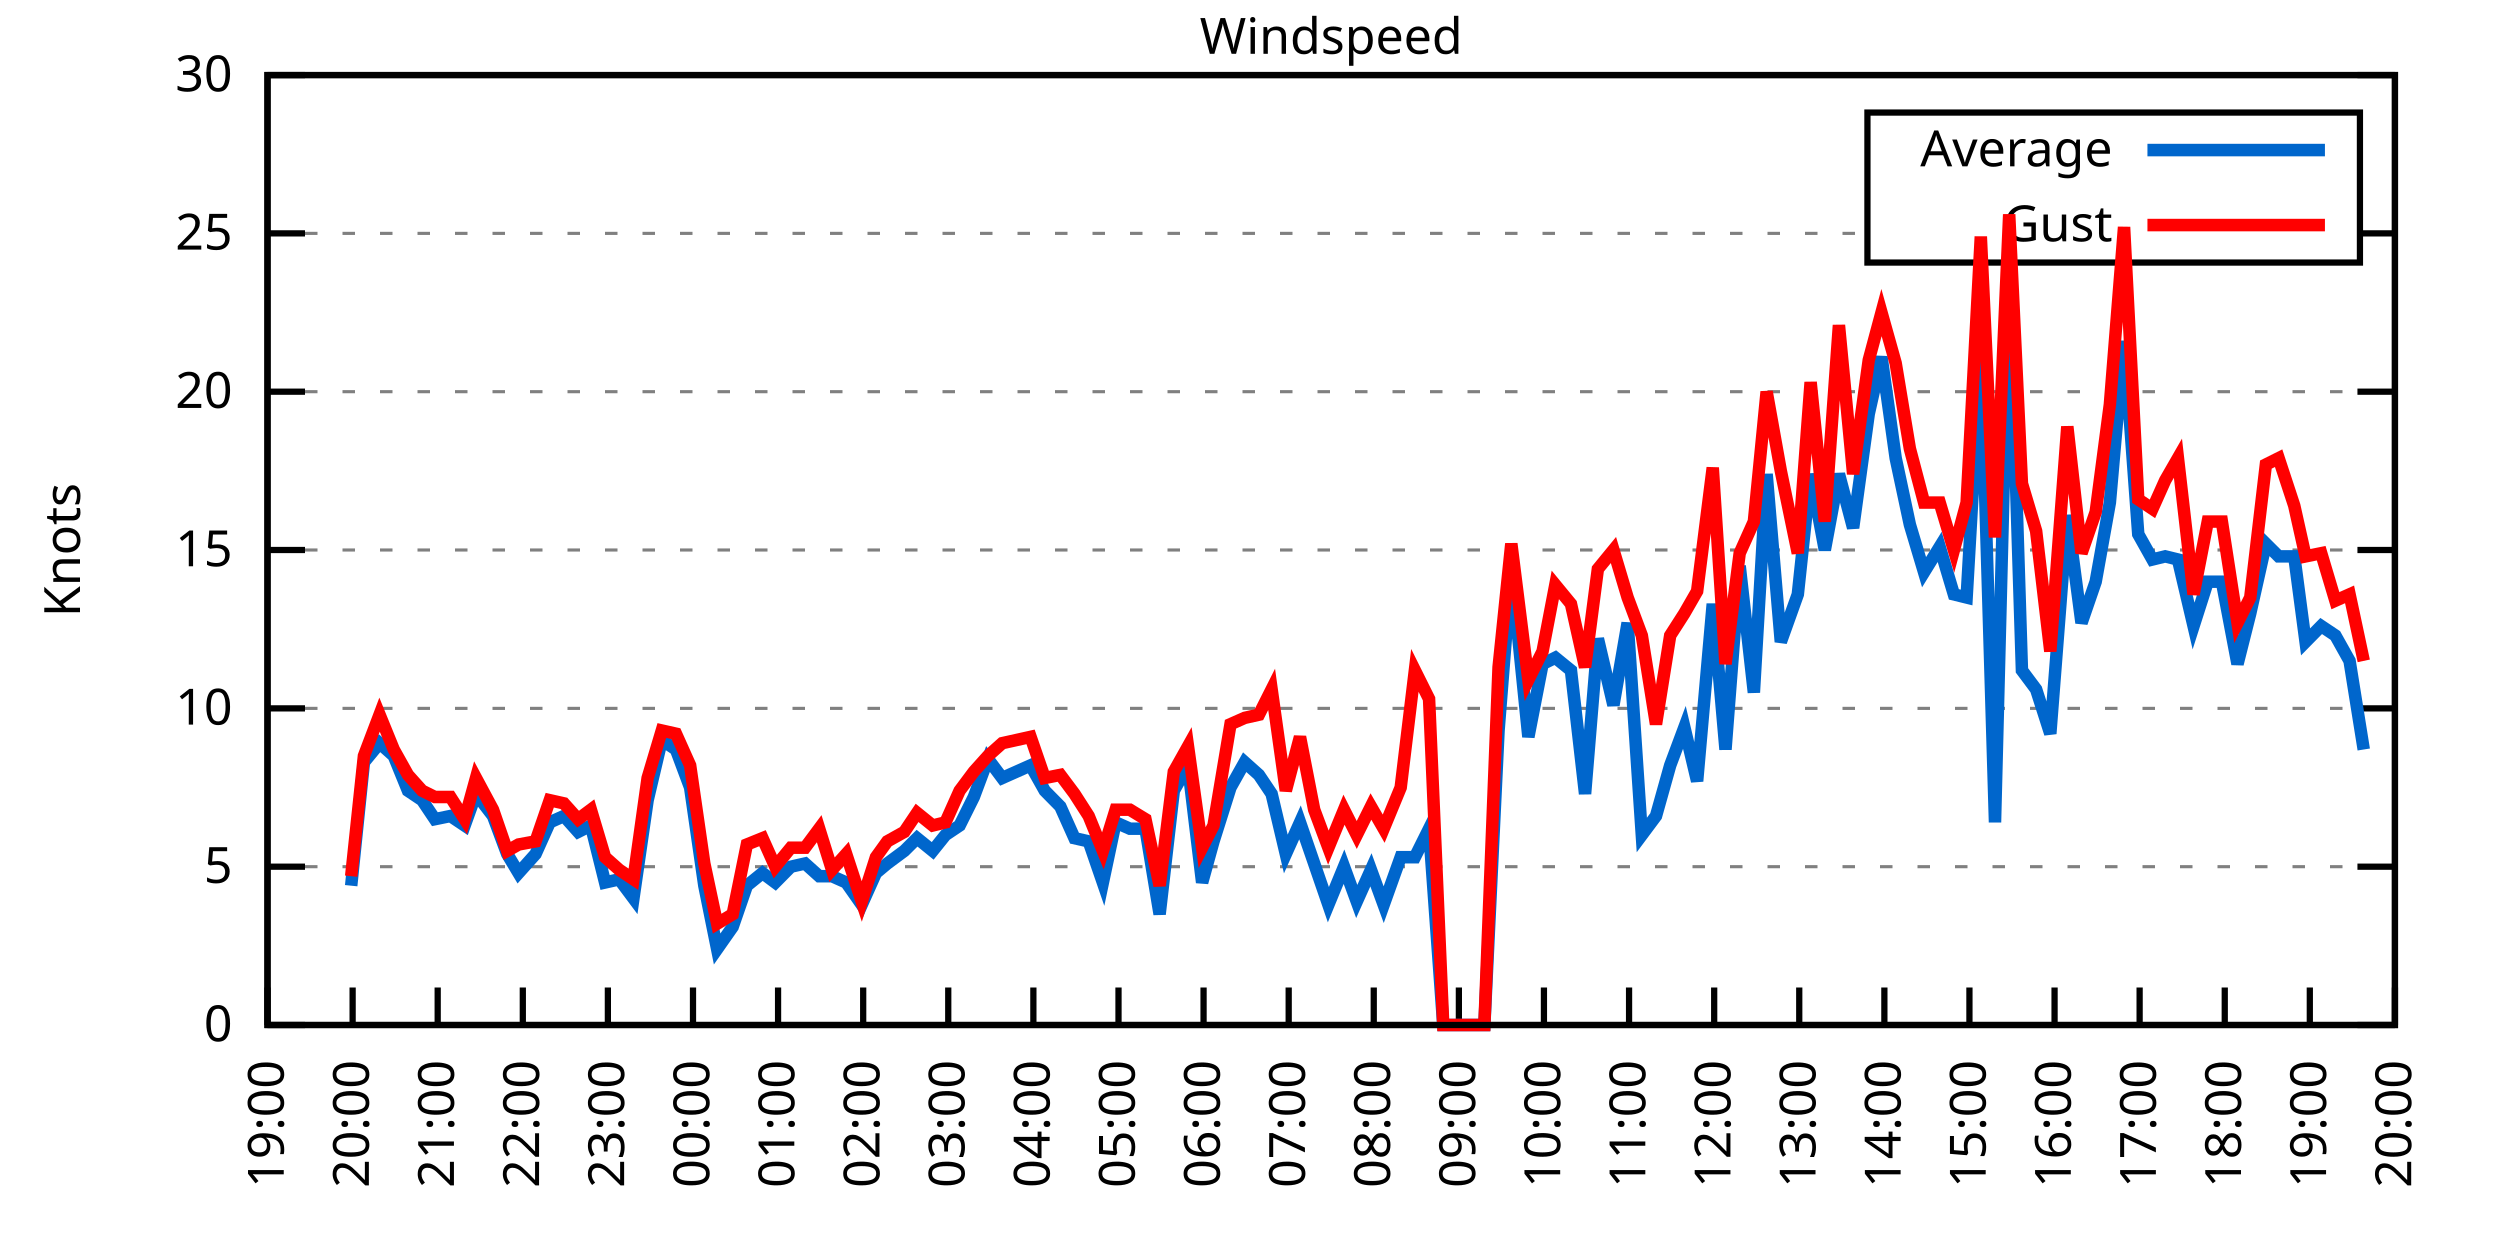
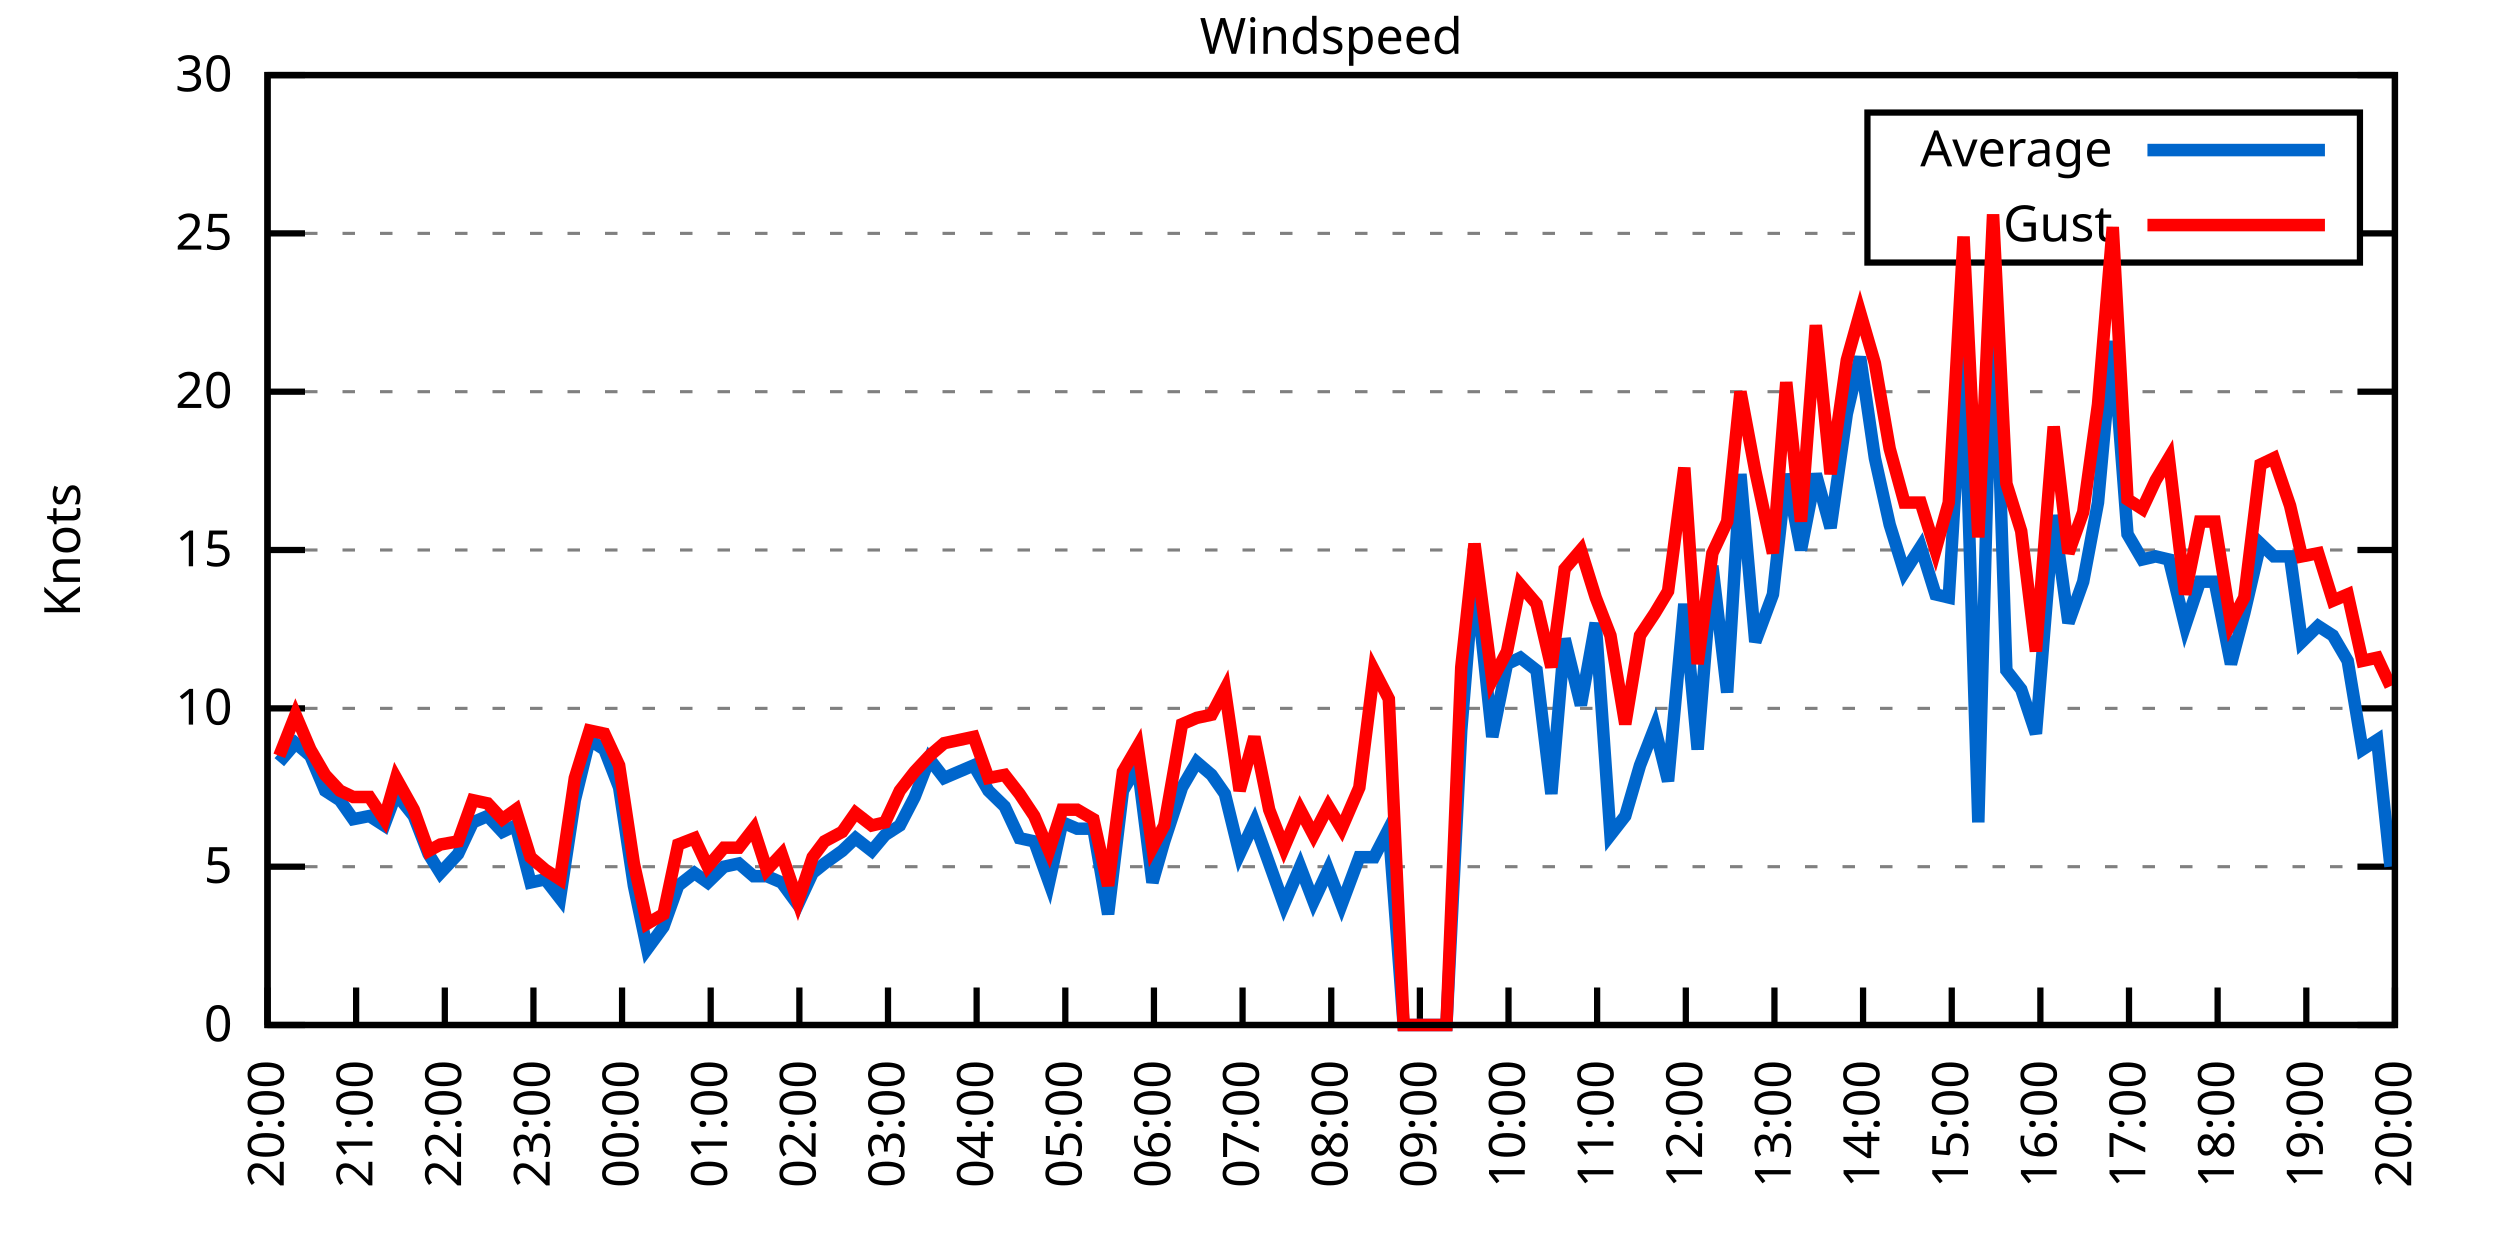
<svg xmlns="http://www.w3.org/2000/svg" xmlns:xlink="http://www.w3.org/1999/xlink" width="400" height="200" viewBox="0 0 400 200">
  <g id="gnuplot_canvas">
    <rect x="0" y="0" width="400" height="200" fill="none" />
    <defs>
      <circle id="gpDot" r="0.5" stroke-width="0.5" stroke="currentColor" />
      <path id="gpPt0" stroke-width="0.333" stroke="currentColor" d="M-1,0 h2 M0,-1 v2" />
      <path id="gpPt1" stroke-width="0.333" stroke="currentColor" d="M-1,-1 L1,1 M1,-1 L-1,1" />
      <path id="gpPt2" stroke-width="0.333" stroke="currentColor" d="M-1,0 L1,0 M0,-1 L0,1 M-1,-1 L1,1 M-1,1 L1,-1" />
      <rect id="gpPt3" stroke-width="0.333" stroke="currentColor" x="-1" y="-1" width="2" height="2" />
      <rect id="gpPt4" stroke-width="0.333" stroke="currentColor" fill="currentColor" x="-1" y="-1" width="2" height="2" />
      <circle id="gpPt5" stroke-width="0.333" stroke="currentColor" cx="0" cy="0" r="1" />
      <use xlink:href="#gpPt5" id="gpPt6" fill="currentColor" stroke="none" />
      <path id="gpPt7" stroke-width="0.333" stroke="currentColor" d="M0,-1.33 L-1.33,0.67 L1.33,0.67 z" />
      <use xlink:href="#gpPt7" id="gpPt8" fill="currentColor" stroke="none" />
      <use xlink:href="#gpPt7" id="gpPt9" stroke="currentColor" transform="rotate(180)" />
      <use xlink:href="#gpPt9" id="gpPt10" fill="currentColor" stroke="none" />
      <use xlink:href="#gpPt3" id="gpPt11" stroke="currentColor" transform="rotate(45)" />
      <use xlink:href="#gpPt11" id="gpPt12" fill="currentColor" stroke="none" />
      <path id="gpPt13" stroke-width="0.333" stroke="currentColor" d="M0,1.330 L1.265,0.411 L0.782,-1.067 L-0.782,-1.076 L-1.265,0.411 z" />
      <use xlink:href="#gpPt13" id="gpPt14" fill="currentColor" stroke="none" />
      <filter id="textbox" filterUnits="objectBoundingBox" x="0" y="0" height="1" width="1">
        <feFlood flood-color="white" flood-opacity="1" result="bgnd" />
        <feComposite in="SourceGraphic" in2="bgnd" operator="atop" />
      </filter>
      <filter id="greybox" filterUnits="objectBoundingBox" x="0" y="0" height="1" width="1">
        <feFlood flood-color="lightgrey" flood-opacity="1" result="grey" />
        <feComposite in="SourceGraphic" in2="grey" operator="atop" />
      </filter>
    </defs>
    <g fill="none" color="white" stroke="currentColor" stroke-width="1.00" stroke-linecap="butt" stroke-linejoin="miter">
</g>
    <g fill="none" color="black" stroke="currentColor" stroke-width="1.00" stroke-linecap="butt" stroke-linejoin="miter">
      <g stroke="none" shape-rendering="crispEdges">
        <polygon fill="rgb(255, 255, 255)" points="42.80,164.00 383.18,164.00 383.18,12.02 42.80,12.02 " />
      </g>
    </g>
    <g fill="none" color="black" stroke="currentColor" stroke-width="1.00" stroke-linecap="butt" stroke-linejoin="miter">
</g>
    <g fill="none" color="black" stroke="black" stroke-width="0.50" stroke-linecap="butt" stroke-linejoin="miter">
</g>
    <g fill="none" color="gray" stroke="currentColor" stroke-width="0.50" stroke-linecap="butt" stroke-linejoin="miter">
      <path stroke="gray" stroke-dasharray="2,4" class="gridline" d="M42.80,164.00 L383.19,164.00  " />
    </g>
    <g fill="none" color="gray" stroke="gray" stroke-width="1.00" stroke-linecap="butt" stroke-linejoin="miter">
</g>
    <g fill="none" color="black" stroke="currentColor" stroke-width="1.00" stroke-linecap="butt" stroke-linejoin="miter">
      <path stroke="black" d="M42.80,164.00 L48.80,164.00 M383.19,164.00 L377.19,164.00  " />
      <g transform="translate(37.20,166.60)" stroke="none" fill="black" font-family="Sans" font-size="8.00" text-anchor="end">
        <text>
          <tspan font-family="Sans"> 0</tspan>
        </text>
      </g>
    </g>
    <g fill="none" color="black" stroke="currentColor" stroke-width="1.00" stroke-linecap="butt" stroke-linejoin="miter">
</g>
    <g fill="none" color="black" stroke="black" stroke-width="0.50" stroke-linecap="butt" stroke-linejoin="miter">
</g>
    <g fill="none" color="gray" stroke="currentColor" stroke-width="0.50" stroke-linecap="butt" stroke-linejoin="miter">
      <path stroke="gray" stroke-dasharray="2,4" class="gridline" d="M42.80,138.67 L383.19,138.67  " />
    </g>
    <g fill="none" color="gray" stroke="gray" stroke-width="1.00" stroke-linecap="butt" stroke-linejoin="miter">
</g>
    <g fill="none" color="black" stroke="currentColor" stroke-width="1.00" stroke-linecap="butt" stroke-linejoin="miter">
      <path stroke="black" d="M42.80,138.67 L48.80,138.67 M383.19,138.67 L377.19,138.67  " />
      <g transform="translate(37.20,141.27)" stroke="none" fill="black" font-family="Sans" font-size="8.00" text-anchor="end">
        <text>
          <tspan font-family="Sans"> 5</tspan>
        </text>
      </g>
    </g>
    <g fill="none" color="black" stroke="currentColor" stroke-width="1.00" stroke-linecap="butt" stroke-linejoin="miter">
</g>
    <g fill="none" color="black" stroke="black" stroke-width="0.50" stroke-linecap="butt" stroke-linejoin="miter">
</g>
    <g fill="none" color="gray" stroke="currentColor" stroke-width="0.50" stroke-linecap="butt" stroke-linejoin="miter">
      <path stroke="gray" stroke-dasharray="2,4" class="gridline" d="M42.80,113.34 L383.19,113.34  " />
    </g>
    <g fill="none" color="gray" stroke="gray" stroke-width="1.00" stroke-linecap="butt" stroke-linejoin="miter">
</g>
    <g fill="none" color="black" stroke="currentColor" stroke-width="1.00" stroke-linecap="butt" stroke-linejoin="miter">
      <path stroke="black" d="M42.80,113.34 L48.80,113.34 M383.19,113.34 L377.19,113.34  " />
      <g transform="translate(37.20,115.94)" stroke="none" fill="black" font-family="Sans" font-size="8.00" text-anchor="end">
        <text>
          <tspan font-family="Sans"> 10</tspan>
        </text>
      </g>
    </g>
    <g fill="none" color="black" stroke="currentColor" stroke-width="1.00" stroke-linecap="butt" stroke-linejoin="miter">
</g>
    <g fill="none" color="black" stroke="black" stroke-width="0.50" stroke-linecap="butt" stroke-linejoin="miter">
</g>
    <g fill="none" color="gray" stroke="currentColor" stroke-width="0.50" stroke-linecap="butt" stroke-linejoin="miter">
      <path stroke="gray" stroke-dasharray="2,4" class="gridline" d="M42.80,88.00 L383.19,88.00  " />
    </g>
    <g fill="none" color="gray" stroke="gray" stroke-width="1.00" stroke-linecap="butt" stroke-linejoin="miter">
</g>
    <g fill="none" color="black" stroke="currentColor" stroke-width="1.00" stroke-linecap="butt" stroke-linejoin="miter">
      <path stroke="black" d="M42.80,88.00 L48.80,88.00 M383.19,88.00 L377.19,88.00  " />
      <g transform="translate(37.20,90.60)" stroke="none" fill="black" font-family="Sans" font-size="8.00" text-anchor="end">
        <text>
          <tspan font-family="Sans"> 15</tspan>
        </text>
      </g>
    </g>
    <g fill="none" color="black" stroke="currentColor" stroke-width="1.00" stroke-linecap="butt" stroke-linejoin="miter">
</g>
    <g fill="none" color="black" stroke="black" stroke-width="0.50" stroke-linecap="butt" stroke-linejoin="miter">
</g>
    <g fill="none" color="gray" stroke="currentColor" stroke-width="0.50" stroke-linecap="butt" stroke-linejoin="miter">
      <path stroke="gray" stroke-dasharray="2,4" class="gridline" d="M42.80,62.67 L383.19,62.67  " />
    </g>
    <g fill="none" color="gray" stroke="gray" stroke-width="1.00" stroke-linecap="butt" stroke-linejoin="miter">
</g>
    <g fill="none" color="black" stroke="currentColor" stroke-width="1.00" stroke-linecap="butt" stroke-linejoin="miter">
      <path stroke="black" d="M42.80,62.67 L48.80,62.67 M383.19,62.67 L377.19,62.67  " />
      <g transform="translate(37.20,65.27)" stroke="none" fill="black" font-family="Sans" font-size="8.00" text-anchor="end">
        <text>
          <tspan font-family="Sans"> 20</tspan>
        </text>
      </g>
    </g>
    <g fill="none" color="black" stroke="currentColor" stroke-width="1.00" stroke-linecap="butt" stroke-linejoin="miter">
</g>
    <g fill="none" color="black" stroke="black" stroke-width="0.50" stroke-linecap="butt" stroke-linejoin="miter">
</g>
    <g fill="none" color="gray" stroke="currentColor" stroke-width="0.50" stroke-linecap="butt" stroke-linejoin="miter">
      <path stroke="gray" stroke-dasharray="2,4" class="gridline" d="M42.80,37.34 L298.79,37.34 M377.59,37.34 L383.19,37.34  " />
    </g>
    <g fill="none" color="gray" stroke="gray" stroke-width="1.00" stroke-linecap="butt" stroke-linejoin="miter">
</g>
    <g fill="none" color="black" stroke="currentColor" stroke-width="1.00" stroke-linecap="butt" stroke-linejoin="miter">
      <path stroke="black" d="M42.80,37.34 L48.80,37.34 M383.19,37.34 L377.19,37.34  " />
      <g transform="translate(37.20,39.94)" stroke="none" fill="black" font-family="Sans" font-size="8.00" text-anchor="end">
        <text>
          <tspan font-family="Sans"> 25</tspan>
        </text>
      </g>
    </g>
    <g fill="none" color="black" stroke="currentColor" stroke-width="1.00" stroke-linecap="butt" stroke-linejoin="miter">
</g>
    <g fill="none" color="black" stroke="black" stroke-width="0.50" stroke-linecap="butt" stroke-linejoin="miter">
</g>
    <g fill="none" color="gray" stroke="currentColor" stroke-width="0.50" stroke-linecap="butt" stroke-linejoin="miter">
      <path stroke="gray" stroke-dasharray="2,4" class="gridline" d="M42.80,12.01 L383.19,12.01  " />
    </g>
    <g fill="none" color="gray" stroke="gray" stroke-width="1.00" stroke-linecap="butt" stroke-linejoin="miter">
</g>
    <g fill="none" color="black" stroke="currentColor" stroke-width="1.00" stroke-linecap="butt" stroke-linejoin="miter">
      <path stroke="black" d="M42.80,12.01 L48.80,12.01 M383.19,12.01 L377.19,12.01  " />
      <g transform="translate(37.20,14.61)" stroke="none" fill="black" font-family="Sans" font-size="8.00" text-anchor="end">
        <text>
          <tspan font-family="Sans"> 30</tspan>
        </text>
      </g>
    </g>
    <g fill="none" color="black" stroke="currentColor" stroke-width="1.00" stroke-linecap="butt" stroke-linejoin="miter">
      <path stroke="black" d="M42.80,164.00 L42.80,158.00  " />
      <g transform="translate(45.40,169.60) rotate(270.00)" stroke="none" fill="black" font-family="Sans" font-size="8.00" text-anchor="end">
        <text>
-           <tspan font-family="Sans">19:00</tspan>
-         </text>
-       </g>
-     </g>
-     <g fill="none" color="black" stroke="currentColor" stroke-width="1.00" stroke-linecap="butt" stroke-linejoin="miter">
-       <path stroke="black" d="M56.42,164.00 L56.42,158.00  " />
-       <g transform="translate(59.02,169.60) rotate(270.00)" stroke="none" fill="black" font-family="Sans" font-size="8.00" text-anchor="end">
-         <text>
          <tspan font-family="Sans">20:00</tspan>
        </text>
      </g>
    </g>
    <g fill="none" color="black" stroke="currentColor" stroke-width="1.00" stroke-linecap="butt" stroke-linejoin="miter">
-       <path stroke="black" d="M70.03,164.00 L70.03,158.00  " />
-       <g transform="translate(72.63,169.60) rotate(270.00)" stroke="none" fill="black" font-family="Sans" font-size="8.00" text-anchor="end">
+       <path stroke="black" d="M56.98,164.00 L56.98,158.00  " />
+       <g transform="translate(59.58,169.60) rotate(270.00)" stroke="none" fill="black" font-family="Sans" font-size="8.00" text-anchor="end">
        <text>
          <tspan font-family="Sans">21:00</tspan>
        </text>
      </g>
    </g>
    <g fill="none" color="black" stroke="currentColor" stroke-width="1.00" stroke-linecap="butt" stroke-linejoin="miter">
-       <path stroke="black" d="M83.65,164.00 L83.65,158.00  " />
-       <g transform="translate(86.25,169.60) rotate(270.00)" stroke="none" fill="black" font-family="Sans" font-size="8.00" text-anchor="end">
+       <path stroke="black" d="M71.17,164.00 L71.17,158.00  " />
+       <g transform="translate(73.77,169.60) rotate(270.00)" stroke="none" fill="black" font-family="Sans" font-size="8.00" text-anchor="end">
        <text>
          <tspan font-family="Sans">22:00</tspan>
        </text>
      </g>
    </g>
    <g fill="none" color="black" stroke="currentColor" stroke-width="1.00" stroke-linecap="butt" stroke-linejoin="miter">
-       <path stroke="black" d="M97.26,164.00 L97.26,158.00  " />
-       <g transform="translate(99.86,169.60) rotate(270.00)" stroke="none" fill="black" font-family="Sans" font-size="8.00" text-anchor="end">
+       <path stroke="black" d="M85.35,164.00 L85.35,158.00  " />
+       <g transform="translate(87.95,169.60) rotate(270.00)" stroke="none" fill="black" font-family="Sans" font-size="8.00" text-anchor="end">
        <text>
          <tspan font-family="Sans">23:00</tspan>
        </text>
      </g>
    </g>
    <g fill="none" color="black" stroke="currentColor" stroke-width="1.00" stroke-linecap="butt" stroke-linejoin="miter">
-       <path stroke="black" d="M110.88,164.00 L110.88,158.00  " />
-       <g transform="translate(113.48,169.60) rotate(270.00)" stroke="none" fill="black" font-family="Sans" font-size="8.00" text-anchor="end">
+       <path stroke="black" d="M99.53,164.00 L99.53,158.00  " />
+       <g transform="translate(102.13,169.60) rotate(270.00)" stroke="none" fill="black" font-family="Sans" font-size="8.00" text-anchor="end">
        <text>
          <tspan font-family="Sans">00:00</tspan>
        </text>
      </g>
    </g>
    <g fill="none" color="black" stroke="currentColor" stroke-width="1.00" stroke-linecap="butt" stroke-linejoin="miter">
-       <path stroke="black" d="M124.49,164.00 L124.49,158.00  " />
-       <g transform="translate(127.09,169.60) rotate(270.00)" stroke="none" fill="black" font-family="Sans" font-size="8.00" text-anchor="end">
+       <path stroke="black" d="M113.71,164.00 L113.71,158.00  " />
+       <g transform="translate(116.31,169.60) rotate(270.00)" stroke="none" fill="black" font-family="Sans" font-size="8.00" text-anchor="end">
        <text>
          <tspan font-family="Sans">01:00</tspan>
        </text>
      </g>
    </g>
    <g fill="none" color="black" stroke="currentColor" stroke-width="1.00" stroke-linecap="butt" stroke-linejoin="miter">
-       <path stroke="black" d="M138.11,164.00 L138.11,158.00  " />
-       <g transform="translate(140.71,169.60) rotate(270.00)" stroke="none" fill="black" font-family="Sans" font-size="8.00" text-anchor="end">
+       <path stroke="black" d="M127.90,164.00 L127.90,158.00  " />
+       <g transform="translate(130.50,169.60) rotate(270.00)" stroke="none" fill="black" font-family="Sans" font-size="8.00" text-anchor="end">
        <text>
          <tspan font-family="Sans">02:00</tspan>
        </text>
      </g>
    </g>
    <g fill="none" color="black" stroke="currentColor" stroke-width="1.00" stroke-linecap="butt" stroke-linejoin="miter">
-       <path stroke="black" d="M151.72,164.00 L151.72,158.00  " />
-       <g transform="translate(154.32,169.60) rotate(270.00)" stroke="none" fill="black" font-family="Sans" font-size="8.00" text-anchor="end">
+       <path stroke="black" d="M142.08,164.00 L142.08,158.00  " />
+       <g transform="translate(144.68,169.60) rotate(270.00)" stroke="none" fill="black" font-family="Sans" font-size="8.00" text-anchor="end">
        <text>
          <tspan font-family="Sans">03:00</tspan>
        </text>
      </g>
    </g>
    <g fill="none" color="black" stroke="currentColor" stroke-width="1.00" stroke-linecap="butt" stroke-linejoin="miter">
-       <path stroke="black" d="M165.34,164.00 L165.34,158.00  " />
-       <g transform="translate(167.94,169.60) rotate(270.00)" stroke="none" fill="black" font-family="Sans" font-size="8.00" text-anchor="end">
+       <path stroke="black" d="M156.26,164.00 L156.26,158.00  " />
+       <g transform="translate(158.86,169.60) rotate(270.00)" stroke="none" fill="black" font-family="Sans" font-size="8.00" text-anchor="end">
        <text>
          <tspan font-family="Sans">04:00</tspan>
        </text>
      </g>
    </g>
    <g fill="none" color="black" stroke="currentColor" stroke-width="1.00" stroke-linecap="butt" stroke-linejoin="miter">
-       <path stroke="black" d="M178.96,164.00 L178.96,158.00  " />
-       <g transform="translate(181.56,169.60) rotate(270.00)" stroke="none" fill="black" font-family="Sans" font-size="8.00" text-anchor="end">
+       <path stroke="black" d="M170.45,164.00 L170.45,158.00  " />
+       <g transform="translate(173.05,169.60) rotate(270.00)" stroke="none" fill="black" font-family="Sans" font-size="8.00" text-anchor="end">
        <text>
          <tspan font-family="Sans">05:00</tspan>
        </text>
      </g>
    </g>
    <g fill="none" color="black" stroke="currentColor" stroke-width="1.00" stroke-linecap="butt" stroke-linejoin="miter">
-       <path stroke="black" d="M192.57,164.00 L192.57,158.00  " />
-       <g transform="translate(195.17,169.60) rotate(270.00)" stroke="none" fill="black" font-family="Sans" font-size="8.00" text-anchor="end">
+       <path stroke="black" d="M184.63,164.00 L184.63,158.00  " />
+       <g transform="translate(187.23,169.60) rotate(270.00)" stroke="none" fill="black" font-family="Sans" font-size="8.00" text-anchor="end">
        <text>
          <tspan font-family="Sans">06:00</tspan>
        </text>
      </g>
    </g>
    <g fill="none" color="black" stroke="currentColor" stroke-width="1.00" stroke-linecap="butt" stroke-linejoin="miter">
-       <path stroke="black" d="M206.19,164.00 L206.19,158.00  " />
-       <g transform="translate(208.79,169.60) rotate(270.00)" stroke="none" fill="black" font-family="Sans" font-size="8.00" text-anchor="end">
+       <path stroke="black" d="M198.81,164.00 L198.81,158.00  " />
+       <g transform="translate(201.41,169.60) rotate(270.00)" stroke="none" fill="black" font-family="Sans" font-size="8.00" text-anchor="end">
        <text>
          <tspan font-family="Sans">07:00</tspan>
        </text>
      </g>
    </g>
    <g fill="none" color="black" stroke="currentColor" stroke-width="1.00" stroke-linecap="butt" stroke-linejoin="miter">
-       <path stroke="black" d="M219.80,164.00 L219.80,158.00  " />
-       <g transform="translate(222.40,169.60) rotate(270.00)" stroke="none" fill="black" font-family="Sans" font-size="8.00" text-anchor="end">
+       <path stroke="black" d="M213.00,164.00 L213.00,158.00  " />
+       <g transform="translate(215.60,169.60) rotate(270.00)" stroke="none" fill="black" font-family="Sans" font-size="8.00" text-anchor="end">
        <text>
          <tspan font-family="Sans">08:00</tspan>
        </text>
      </g>
    </g>
    <g fill="none" color="black" stroke="currentColor" stroke-width="1.00" stroke-linecap="butt" stroke-linejoin="miter">
-       <path stroke="black" d="M233.42,164.00 L233.42,158.00  " />
-       <g transform="translate(236.02,169.60) rotate(270.00)" stroke="none" fill="black" font-family="Sans" font-size="8.00" text-anchor="end">
+       <path stroke="black" d="M227.18,164.00 L227.18,158.00  " />
+       <g transform="translate(229.78,169.60) rotate(270.00)" stroke="none" fill="black" font-family="Sans" font-size="8.00" text-anchor="end">
        <text>
          <tspan font-family="Sans">09:00</tspan>
        </text>
      </g>
    </g>
    <g fill="none" color="black" stroke="currentColor" stroke-width="1.00" stroke-linecap="butt" stroke-linejoin="miter">
-       <path stroke="black" d="M247.03,164.00 L247.03,158.00  " />
-       <g transform="translate(249.63,169.60) rotate(270.00)" stroke="none" fill="black" font-family="Sans" font-size="8.00" text-anchor="end">
+       <path stroke="black" d="M241.36,164.00 L241.36,158.00  " />
+       <g transform="translate(243.96,169.60) rotate(270.00)" stroke="none" fill="black" font-family="Sans" font-size="8.00" text-anchor="end">
        <text>
          <tspan font-family="Sans">10:00</tspan>
        </text>
      </g>
    </g>
    <g fill="none" color="black" stroke="currentColor" stroke-width="1.00" stroke-linecap="butt" stroke-linejoin="miter">
-       <path stroke="black" d="M260.65,164.00 L260.65,158.00  " />
-       <g transform="translate(263.25,169.60) rotate(270.00)" stroke="none" fill="black" font-family="Sans" font-size="8.00" text-anchor="end">
+       <path stroke="black" d="M255.54,164.00 L255.54,158.00  " />
+       <g transform="translate(258.14,169.60) rotate(270.00)" stroke="none" fill="black" font-family="Sans" font-size="8.00" text-anchor="end">
        <text>
          <tspan font-family="Sans">11:00</tspan>
        </text>
      </g>
    </g>
    <g fill="none" color="black" stroke="currentColor" stroke-width="1.00" stroke-linecap="butt" stroke-linejoin="miter">
-       <path stroke="black" d="M274.27,164.00 L274.27,158.00  " />
-       <g transform="translate(276.87,169.60) rotate(270.00)" stroke="none" fill="black" font-family="Sans" font-size="8.00" text-anchor="end">
+       <path stroke="black" d="M269.73,164.00 L269.73,158.00  " />
+       <g transform="translate(272.33,169.60) rotate(270.00)" stroke="none" fill="black" font-family="Sans" font-size="8.00" text-anchor="end">
        <text>
          <tspan font-family="Sans">12:00</tspan>
        </text>
      </g>
    </g>
    <g fill="none" color="black" stroke="currentColor" stroke-width="1.00" stroke-linecap="butt" stroke-linejoin="miter">
-       <path stroke="black" d="M287.88,164.00 L287.88,158.00  " />
-       <g transform="translate(290.48,169.60) rotate(270.00)" stroke="none" fill="black" font-family="Sans" font-size="8.00" text-anchor="end">
+       <path stroke="black" d="M283.91,164.00 L283.91,158.00  " />
+       <g transform="translate(286.51,169.60) rotate(270.00)" stroke="none" fill="black" font-family="Sans" font-size="8.00" text-anchor="end">
        <text>
          <tspan font-family="Sans">13:00</tspan>
        </text>
      </g>
    </g>
    <g fill="none" color="black" stroke="currentColor" stroke-width="1.00" stroke-linecap="butt" stroke-linejoin="miter">
-       <path stroke="black" d="M301.50,164.00 L301.50,158.00  " />
-       <g transform="translate(304.10,169.60) rotate(270.00)" stroke="none" fill="black" font-family="Sans" font-size="8.00" text-anchor="end">
+       <path stroke="black" d="M298.09,164.00 L298.09,158.00  " />
+       <g transform="translate(300.69,169.60) rotate(270.00)" stroke="none" fill="black" font-family="Sans" font-size="8.00" text-anchor="end">
        <text>
          <tspan font-family="Sans">14:00</tspan>
        </text>
      </g>
    </g>
    <g fill="none" color="black" stroke="currentColor" stroke-width="1.00" stroke-linecap="butt" stroke-linejoin="miter">
-       <path stroke="black" d="M315.11,164.00 L315.11,158.00  " />
-       <g transform="translate(317.71,169.60) rotate(270.00)" stroke="none" fill="black" font-family="Sans" font-size="8.00" text-anchor="end">
+       <path stroke="black" d="M312.28,164.00 L312.28,158.00  " />
+       <g transform="translate(314.88,169.60) rotate(270.00)" stroke="none" fill="black" font-family="Sans" font-size="8.00" text-anchor="end">
        <text>
          <tspan font-family="Sans">15:00</tspan>
        </text>
      </g>
    </g>
    <g fill="none" color="black" stroke="currentColor" stroke-width="1.00" stroke-linecap="butt" stroke-linejoin="miter">
-       <path stroke="black" d="M328.73,164.00 L328.73,158.00  " />
-       <g transform="translate(331.33,169.60) rotate(270.00)" stroke="none" fill="black" font-family="Sans" font-size="8.00" text-anchor="end">
+       <path stroke="black" d="M326.46,164.00 L326.46,158.00  " />
+       <g transform="translate(329.06,169.60) rotate(270.00)" stroke="none" fill="black" font-family="Sans" font-size="8.00" text-anchor="end">
        <text>
          <tspan font-family="Sans">16:00</tspan>
        </text>
      </g>
    </g>
    <g fill="none" color="black" stroke="currentColor" stroke-width="1.00" stroke-linecap="butt" stroke-linejoin="miter">
-       <path stroke="black" d="M342.34,164.00 L342.34,158.00  " />
-       <g transform="translate(344.94,169.60) rotate(270.00)" stroke="none" fill="black" font-family="Sans" font-size="8.00" text-anchor="end">
+       <path stroke="black" d="M340.64,164.00 L340.64,158.00  " />
+       <g transform="translate(343.24,169.60) rotate(270.00)" stroke="none" fill="black" font-family="Sans" font-size="8.00" text-anchor="end">
        <text>
          <tspan font-family="Sans">17:00</tspan>
        </text>
      </g>
    </g>
    <g fill="none" color="black" stroke="currentColor" stroke-width="1.00" stroke-linecap="butt" stroke-linejoin="miter">
-       <path stroke="black" d="M355.96,164.00 L355.96,158.00  " />
-       <g transform="translate(358.56,169.60) rotate(270.00)" stroke="none" fill="black" font-family="Sans" font-size="8.00" text-anchor="end">
+       <path stroke="black" d="M354.82,164.00 L354.82,158.00  " />
+       <g transform="translate(357.42,169.60) rotate(270.00)" stroke="none" fill="black" font-family="Sans" font-size="8.00" text-anchor="end">
        <text>
          <tspan font-family="Sans">18:00</tspan>
        </text>
      </g>
    </g>
    <g fill="none" color="black" stroke="currentColor" stroke-width="1.00" stroke-linecap="butt" stroke-linejoin="miter">
-       <path stroke="black" d="M369.57,164.00 L369.57,158.00  " />
-       <g transform="translate(372.17,169.60) rotate(270.00)" stroke="none" fill="black" font-family="Sans" font-size="8.00" text-anchor="end">
+       <path stroke="black" d="M369.01,164.00 L369.01,158.00  " />
+       <g transform="translate(371.61,169.60) rotate(270.00)" stroke="none" fill="black" font-family="Sans" font-size="8.00" text-anchor="end">
        <text>
          <tspan font-family="Sans">19:00</tspan>
        </text>
      </g>
    </g>
    <g fill="none" color="black" stroke="currentColor" stroke-width="1.00" stroke-linecap="butt" stroke-linejoin="miter">
      <path stroke="black" d="M383.19,164.00 L383.19,158.00  " />
      <g transform="translate(385.79,169.60) rotate(270.00)" stroke="none" fill="black" font-family="Sans" font-size="8.00" text-anchor="end">
        <text>
          <tspan font-family="Sans">20:00</tspan>
        </text>
      </g>
    </g>
    <g fill="none" color="black" stroke="currentColor" stroke-width="1.00" stroke-linecap="butt" stroke-linejoin="miter">
</g>
    <g fill="none" color="black" stroke="currentColor" stroke-width="1.00" stroke-linecap="butt" stroke-linejoin="miter">
      <path stroke="black" d="M42.80,12.01 L42.80,164.00 L383.19,164.00 L383.19,12.01 L42.80,12.01 Z  " />
    </g>
    <g fill="none" color="black" stroke="currentColor" stroke-width="1.00" stroke-linecap="butt" stroke-linejoin="miter">
</g>
    <g fill="none" color="black" stroke="currentColor" stroke-width="1.00" stroke-linecap="butt" stroke-linejoin="miter">
      <path stroke="black" d="M298.79,42.01 L298.79,18.01 L377.59,18.01 L377.59,42.01 L298.79,42.01 Z  " />
    </g>
    <g id="Windspeed_plot_1">
      <g fill="none" color="white" stroke="black" stroke-width="2.00" stroke-linecap="butt" stroke-linejoin="miter">
</g>
      <g fill="none" color="black" stroke="currentColor" stroke-width="2.00" stroke-linecap="butt" stroke-linejoin="miter">
        <g transform="translate(337.99,26.61)" stroke="none" fill="black" font-family="Sans" font-size="8.00" text-anchor="end">
          <text>
            <tspan font-family="Sans">Average</tspan>
          </text>
        </g>
      </g>
      <g fill="none" color="black" stroke="currentColor" stroke-width="2.00" stroke-linecap="butt" stroke-linejoin="miter">
-         <path stroke="rgb(  0, 102, 204)" d="M343.59,24.01 L371.99,24.01 M56.19,141.71 L58.23,121.95 L60.73,118.91 L63.00,120.94 L65.27,126.51 L67.54,128.03   L69.58,131.07 L72.07,130.56 L74.34,132.08 L76.16,127.02 L78.88,130.56 L81.15,136.64 L82.97,139.68 L85.69,136.64   L87.96,131.58 L90.23,130.56 L92.50,133.10 L94.54,132.08 L96.81,141.20 L99.08,140.69 L101.35,143.73 L103.62,128.03   L105.89,118.40 L108.15,119.92 L110.42,126.00 L112.69,141.71 L114.74,151.84 L117.23,148.29 L119.50,141.71 L122.00,139.68   L124.04,141.20 L126.54,138.67 L128.81,138.16 L131.07,140.19 L133.12,140.19 L135.39,141.20 L137.88,144.75 L140.15,139.68   L141.97,138.16 L144.69,136.14 L146.73,134.11 L149.23,136.14 L151.27,133.60 L153.54,132.08 L155.81,127.52 L158.08,121.44   L160.35,124.48 L164.89,122.46 L167.16,126.51 L169.65,129.04 L171.92,134.11 L174.19,134.62 L176.46,141.20 L178.50,131.58   L180.77,132.59 L183.27,132.59 L185.54,146.27 L187.81,126.51 L190.08,122.46 L192.34,141.20 L194.16,134.62 L196.88,126.00   L199.15,121.95 L201.42,123.98 L203.46,127.02 L205.73,136.64 L208.00,131.58 L210.27,138.16 L212.54,144.75 L215.04,138.67   L217.08,144.24 L219.35,139.17 L221.39,144.75 L224.11,137.15 L226.38,137.15 L228.65,132.59 L230.92,164.00 L233.19,164.00   L235.23,164.00 L237.50,164.00 L239.77,116.88 L241.81,91.04 L244.54,117.90 L246.81,106.24 L248.85,105.23 L251.35,107.26   L253.61,127.02 L255.66,102.19 L258.15,112.83 L260.42,99.66 L262.69,133.60 L264.96,130.56 L267.23,122.46 L269.50,116.38   L271.54,124.99 L274.04,96.62 L276.08,119.92 L278.35,90.54 L280.62,110.80 L282.66,75.85 L284.93,102.70 L287.65,95.10   L289.70,75.85 L291.97,88.00 L294.23,75.85 L296.50,84.46 L299.00,66.22 L301.04,57.10 L303.31,73.31 L305.58,83.95   L307.85,91.55 L310.35,87.50 L312.62,95.10 L314.66,95.60 L316.93,56.09 L319.20,131.58 L321.47,42.91 L323.51,107.26   L325.78,110.30 L328.05,117.39 L330.77,82.43 L333.04,99.66 L335.31,93.07 L337.58,80.41 L339.85,54.57 L342.12,85.47   L344.39,89.52 L346.43,89.02 L348.47,89.52 L350.97,100.16 L353.24,93.07 L355.50,93.07 L358.00,106.24 L360.04,98.14   L362.54,86.99 L364.58,89.02 L367.08,89.02 L368.89,102.70 L371.39,100.16 L373.66,101.68 L375.93,105.74 L378.20,119.92    " />
+         <path stroke="rgb(  0, 102, 204)" d="M343.59,24.01 L371.99,24.01 M44.69,121.95 L47.29,118.91 L49.66,120.94 L52.02,126.51 L54.38,128.03 L56.51,131.07   L59.11,130.56 L61.47,132.08 L63.37,127.02 L66.20,130.56 L68.57,136.64 L70.46,139.68 L73.29,136.64 L75.66,131.58   L78.02,130.56 L80.38,133.10 L82.51,132.08 L84.88,141.20 L87.24,140.69 L89.60,143.73 L91.97,128.03 L94.33,118.40   L96.70,119.92 L99.06,126.00 L101.42,141.71 L103.55,151.84 L106.15,148.29 L108.51,141.71 L111.11,139.68 L113.24,141.20   L115.84,138.67 L118.21,138.16 L120.57,140.19 L122.70,140.19 L125.06,141.20 L127.66,144.75 L130.02,139.68 L131.92,138.16   L134.75,136.14 L136.88,134.11 L139.48,136.14 L141.61,133.60 L143.97,132.08 L146.34,127.52 L148.70,121.44 L151.06,124.48   L155.79,122.46 L158.15,126.51 L160.75,129.04 L163.12,134.11 L165.48,134.62 L167.85,141.20 L169.97,131.58 L172.34,132.59   L174.94,132.59 L177.30,146.27 L179.67,126.51 L182.03,122.46 L184.39,141.20 L186.28,134.62 L189.12,126.00 L191.48,121.95   L193.85,123.98 L195.98,127.02 L198.34,136.64 L200.70,131.58 L203.07,138.16 L205.43,144.75 L208.03,138.67 L210.16,144.24   L212.52,139.17 L214.65,144.75 L217.49,137.15 L219.85,137.15 L222.21,132.59 L224.58,164.00 L226.94,164.00 L229.07,164.00   L231.43,164.00 L233.80,116.88 L235.92,91.04 L238.76,117.90 L241.12,106.24 L243.25,105.23 L245.85,107.26 L248.22,127.02   L250.34,102.19 L252.94,112.83 L255.31,99.66 L257.67,133.60 L260.04,130.56 L262.40,122.46 L264.76,116.38 L266.89,124.99   L269.49,96.62 L271.62,119.92 L273.98,90.54 L276.35,110.80 L278.47,75.85 L280.84,102.70 L283.67,95.10 L285.80,75.85   L288.16,88.00 L290.53,75.85 L292.89,84.46 L295.49,66.22 L297.62,57.10 L299.98,73.31 L302.35,83.95 L304.71,91.55   L307.31,87.50 L309.68,95.10 L311.80,95.60 L314.17,56.09 L316.53,131.58 L318.89,42.91 L321.02,107.26 L323.39,110.30   L325.75,117.39 L328.59,82.43 L330.95,99.66 L333.31,93.07 L335.68,80.41 L338.04,54.57 L340.40,85.47 L342.77,89.52   L344.90,89.02 L347.02,89.52 L349.62,100.16 L351.99,93.07 L354.35,93.07 L356.95,106.24 L359.08,98.14 L361.68,86.99   L363.81,89.02 L366.41,89.02 L368.30,102.70 L370.90,100.16 L373.26,101.68 L375.63,105.74 L377.99,119.92 L380.35,118.40   L382.48,138.67  " />
      </g>
    </g>
    <g id="Windspeed_plot_2">
      <g fill="none" color="black" stroke="currentColor" stroke-width="2.00" stroke-linecap="butt" stroke-linejoin="miter">
        <g transform="translate(337.99,38.61)" stroke="none" fill="black" font-family="Sans" font-size="8.00" text-anchor="end">
          <text>
            <tspan font-family="Sans">Gust</tspan>
          </text>
        </g>
      </g>
      <g fill="none" color="black" stroke="currentColor" stroke-width="2.00" stroke-linecap="butt" stroke-linejoin="miter">
-         <path stroke="rgb(255,   0,   0)" d="M343.59,36.01 L371.99,36.01 M56.19,140.19 L58.23,120.94 L60.73,114.35 L63.00,119.92 L65.27,123.98 L67.54,126.51   L69.58,127.52 L72.07,127.52 L74.34,131.07 L76.16,124.48 L78.88,129.55 L81.15,136.14 L82.97,135.12 L85.69,134.62   L87.96,128.03 L90.23,128.54 L92.50,131.07 L94.54,129.55 L96.81,137.15 L99.08,139.17 L101.35,140.69 L103.62,124.48   L105.89,116.88 L108.15,117.39 L110.42,122.46 L112.69,138.16 L114.74,147.79 L117.23,146.27 L119.50,135.12 L122.00,134.11   L124.04,138.67 L126.54,135.63 L128.81,135.63 L131.07,132.59 L133.12,139.17 L135.39,136.64 L137.88,144.24 L140.15,137.15   L141.97,134.62 L144.69,133.10 L146.73,130.06 L149.23,132.08 L151.27,131.58 L153.54,126.51 L155.81,123.47 L158.08,120.94   L160.35,118.91 L164.89,117.90 L167.16,124.48 L169.65,123.98 L171.92,127.02 L174.19,130.56 L176.46,136.14 L178.50,129.55   L180.77,129.55 L183.27,131.07 L185.54,141.71 L187.81,123.47 L190.08,119.42 L192.34,135.63 L194.16,132.08 L196.88,115.87   L199.15,114.86 L201.42,114.35 L203.46,110.30 L205.73,126.51 L208.00,117.90 L210.27,129.55 L212.54,135.63 L215.04,129.55   L217.08,133.60 L219.35,129.04 L221.39,132.59 L224.11,126.00 L226.38,107.26 L228.65,111.82 L230.92,164.00 L233.19,164.00   L235.23,164.00 L237.50,164.00 L239.77,106.75 L241.81,86.99 L244.54,108.78 L246.81,104.22 L248.85,93.58 L251.35,96.62   L253.61,106.75 L255.66,91.04 L258.15,88.00 L260.42,95.60 L262.69,101.68 L264.96,115.87 L267.23,101.68 L269.50,98.14   L271.54,94.59 L274.04,74.83 L276.08,106.24 L278.35,88.51 L280.62,83.45 L282.66,62.67 L284.93,75.34 L287.65,88.51   L289.70,61.15 L291.97,83.45 L294.23,52.03 L296.50,75.85 L299.00,57.61 L301.04,50.01 L303.31,58.11 L305.58,71.79   L307.85,80.41 L310.35,80.41 L312.62,88.00 L314.66,80.41 L316.93,37.85 L319.20,85.98 L321.47,34.30 L323.51,77.37   L325.78,84.97 L328.05,104.22 L330.77,68.25 L333.04,88.51 L335.31,81.93 L337.58,64.70 L339.85,36.33 L342.12,79.90   L344.39,81.42 L346.43,76.86 L348.47,73.31 L350.97,95.10 L353.24,83.45 L355.50,83.45 L358.00,99.66 L360.04,95.60   L362.54,74.33 L364.58,73.31 L367.08,80.91 L368.89,89.02 L371.39,88.51 L373.66,96.11 L375.93,95.10 L378.20,105.74    " />
+         <path stroke="rgb(255,   0,   0)" d="M343.59,36.01 L371.99,36.01 M44.69,120.94 L47.29,114.35 L49.66,119.92 L52.02,123.98 L54.38,126.51 L56.51,127.52   L59.11,127.52 L61.47,131.07 L63.37,124.48 L66.20,129.55 L68.57,136.14 L70.46,135.12 L73.29,134.62 L75.66,128.03   L78.02,128.54 L80.38,131.07 L82.51,129.55 L84.88,137.15 L87.24,139.17 L89.60,140.69 L91.97,124.48 L94.33,116.88   L96.70,117.39 L99.06,122.46 L101.42,138.16 L103.55,147.79 L106.15,146.27 L108.51,135.12 L111.11,134.11 L113.24,138.67   L115.84,135.63 L118.21,135.63 L120.57,132.59 L122.70,139.17 L125.06,136.64 L127.66,144.24 L130.02,137.15 L131.92,134.62   L134.75,133.10 L136.88,130.06 L139.48,132.08 L141.61,131.58 L143.97,126.51 L146.34,123.47 L148.70,120.94 L151.06,118.91   L155.79,117.90 L158.15,124.48 L160.75,123.98 L163.12,127.02 L165.48,130.56 L167.85,136.14 L169.97,129.55 L172.34,129.55   L174.94,131.07 L177.30,141.71 L179.67,123.47 L182.03,119.42 L184.39,135.63 L186.28,132.08 L189.12,115.87 L191.48,114.86   L193.85,114.35 L195.98,110.30 L198.34,126.51 L200.70,117.90 L203.07,129.55 L205.43,135.63 L208.03,129.55 L210.16,133.60   L212.52,129.04 L214.65,132.59 L217.49,126.00 L219.85,107.26 L222.21,111.82 L224.58,164.00 L226.94,164.00 L229.07,164.00   L231.43,164.00 L233.80,106.75 L235.92,86.99 L238.76,108.78 L241.12,104.22 L243.25,93.58 L245.85,96.62 L248.22,106.75   L250.34,91.04 L252.94,88.00 L255.31,95.60 L257.67,101.68 L260.04,115.87 L262.40,101.68 L264.76,98.14 L266.89,94.59   L269.49,74.83 L271.62,106.24 L273.98,88.51 L276.35,83.45 L278.47,62.67 L280.84,75.34 L283.67,88.51 L285.80,61.15   L288.16,83.45 L290.53,52.03 L292.89,75.85 L295.49,57.61 L297.62,50.01 L299.98,58.11 L302.35,71.79 L304.71,80.41   L307.31,80.41 L309.68,88.00 L311.80,80.41 L314.17,37.85 L316.53,85.98 L318.89,34.30 L321.02,77.37 L323.39,84.97   L325.75,104.22 L328.59,68.25 L330.95,88.51 L333.31,81.93 L335.68,64.70 L338.04,36.33 L340.40,79.90 L342.77,81.42   L344.90,76.86 L347.02,73.31 L349.62,95.10 L351.99,83.45 L354.35,83.45 L356.95,99.66 L359.08,95.60 L361.68,74.33   L363.81,73.31 L366.41,80.91 L368.30,89.02 L370.90,88.51 L373.26,96.11 L375.63,95.10 L377.99,105.74 L380.35,105.23   L382.48,109.79  " />
      </g>
    </g>
    <g fill="none" color="black" stroke="currentColor" stroke-width="2.00" stroke-linecap="butt" stroke-linejoin="miter">
</g>
    <g fill="none" color="black" stroke="black" stroke-width="1.00" stroke-linecap="butt" stroke-linejoin="miter">
</g>
    <g fill="none" color="black" stroke="currentColor" stroke-width="1.00" stroke-linecap="butt" stroke-linejoin="miter">
      <path stroke="black" d="M42.80,12.01 L42.80,164.00 L383.19,164.00 L383.19,12.01 L42.80,12.01 Z  " />
      <g transform="translate(12.80,88.01) rotate(270.00)" stroke="none" fill="black" font-family="Sans" font-size="8.00" text-anchor="middle">
        <text>
          <tspan font-family="Sans">Knots</tspan>
        </text>
      </g>
    </g>
    <g fill="none" color="black" stroke="currentColor" stroke-width="1.00" stroke-linecap="butt" stroke-linejoin="miter">
</g>
    <g fill="none" color="black" stroke="currentColor" stroke-width="1.00" stroke-linecap="butt" stroke-linejoin="miter">
      <g transform="translate(212.99,8.61)" stroke="none" fill="black" font-family="Sans" font-size="8.00" text-anchor="middle">
        <text>
          <tspan font-family="Sans">Windspeed</tspan>
        </text>
      </g>
    </g>
    <g fill="none" color="black" stroke="currentColor" stroke-width="1.00" stroke-linecap="butt" stroke-linejoin="miter">
</g>
  </g>
</svg>
